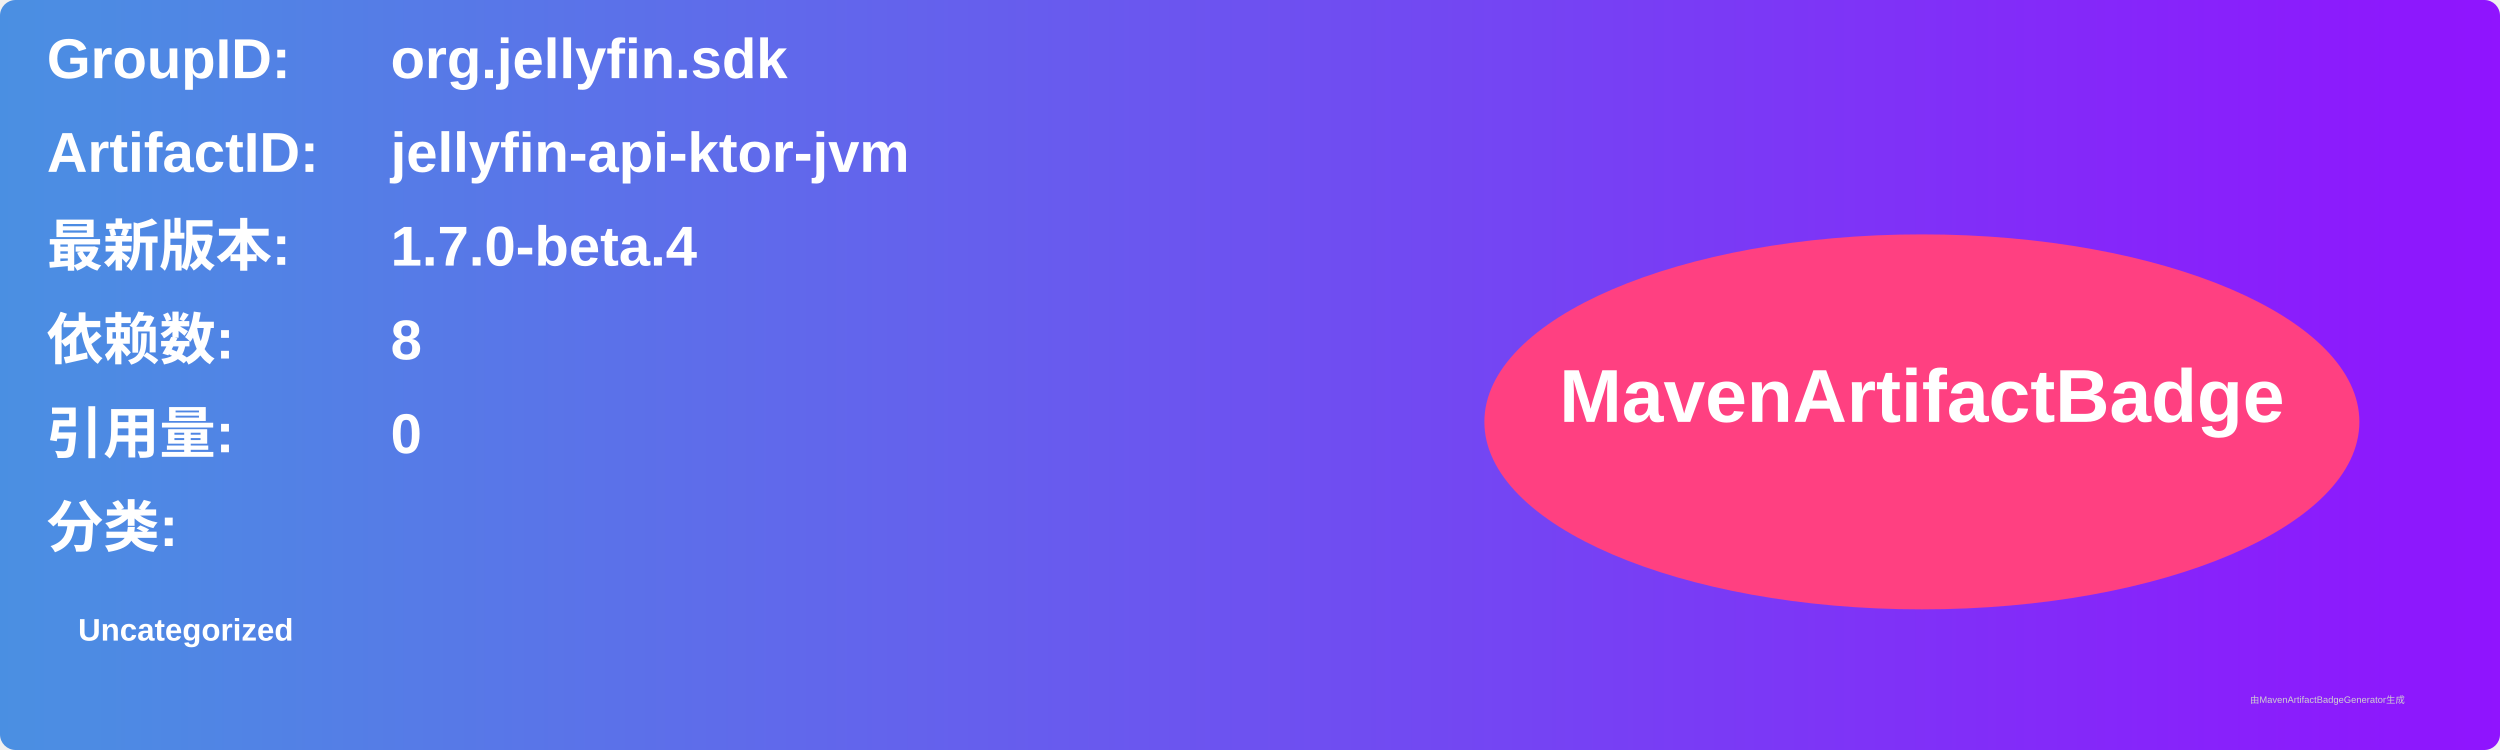
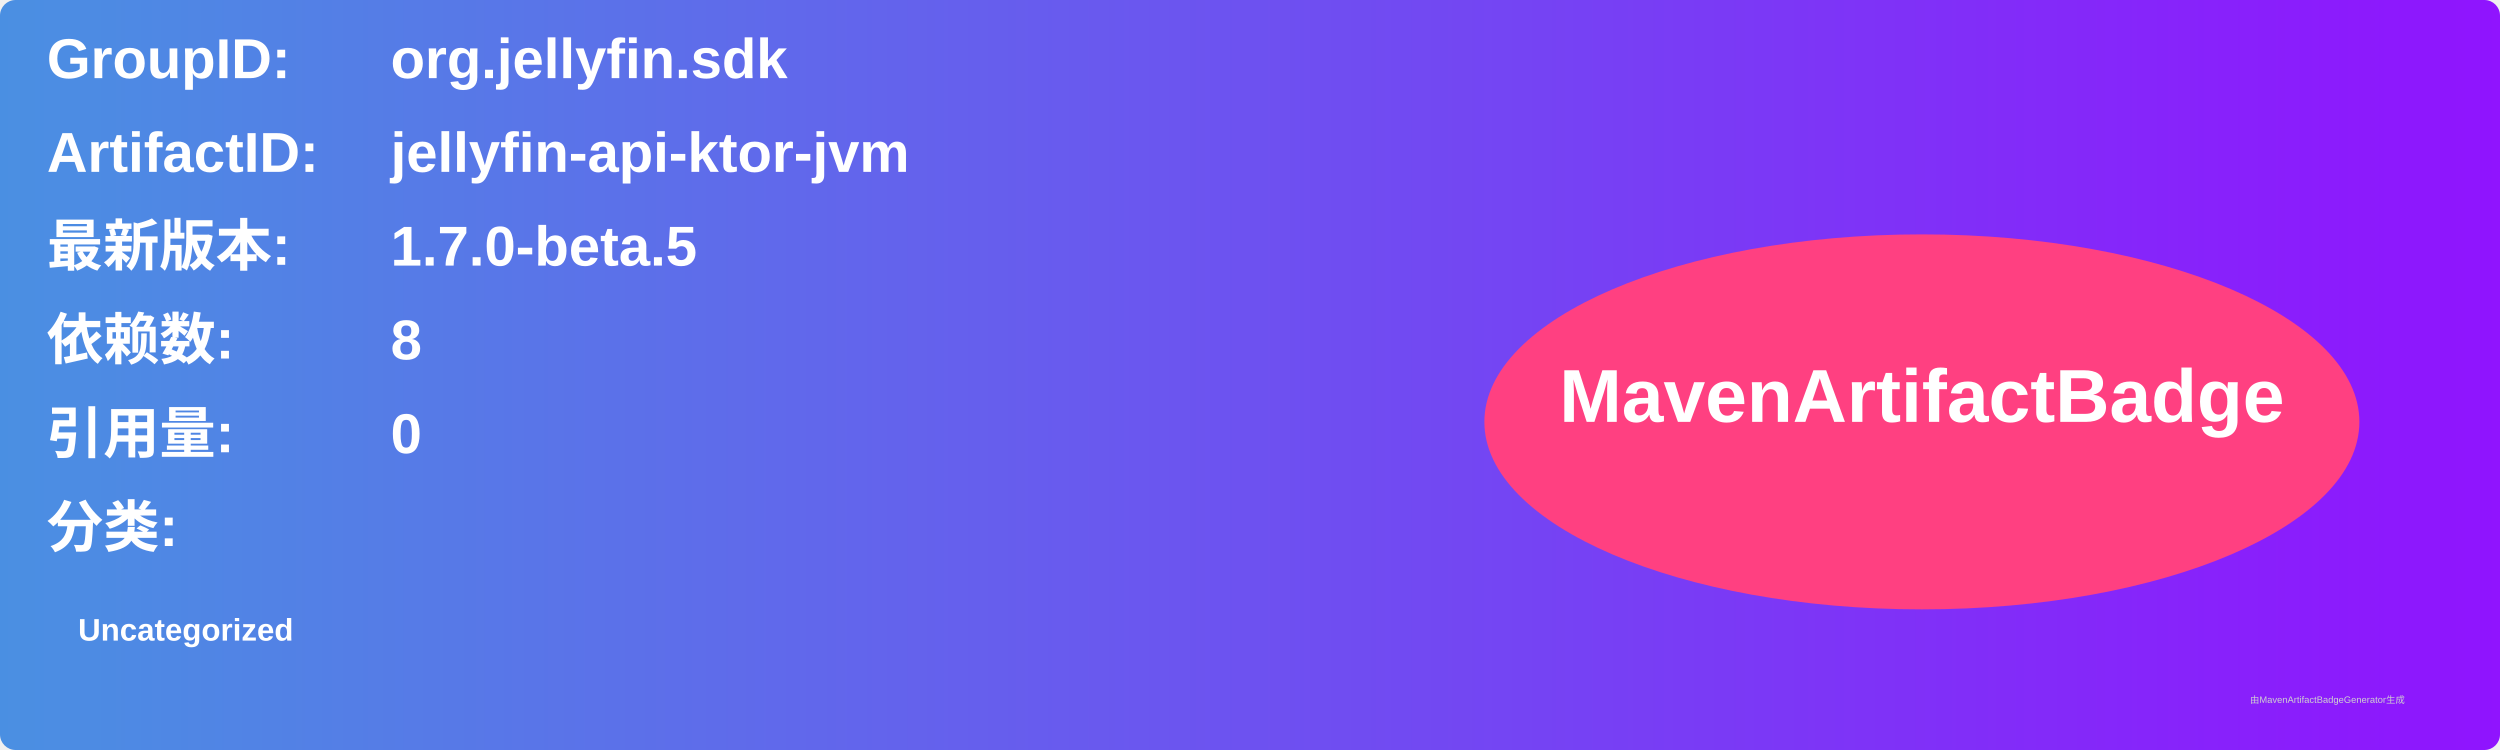
<svg xmlns="http://www.w3.org/2000/svg" width="800" height="240" viewBox="0 0 800 240">
  <linearGradient id="grad" x1="0%" y1="0%" x2="100%" y2="0%">
    <stop offset="0%" stop-color="#4a90e2" />
    <stop offset="100%" stop-color="#9013fe" />
  </linearGradient>
  <rect width="100%" height="100%" rx="5" ry="5" fill="url(#grad)" />
  <g transform="translate(15, 15)">
    <text x="0" y="10" font-family="Arial" font-size="18" fill="white" font-weight="bold" width="260">GroupID:</text>
    <text x="110" y="10" font-family="Arial" font-size="18" fill="white" font-weight="bold" width="460">org.jellyfin.sdk</text>
    <text x="0" y="40" font-family="Arial" font-size="18" fill="white" font-weight="bold" width="260">ArtifactID:</text>
    <text x="110" y="40" font-family="Arial" font-size="18" fill="white" font-weight="bold" width="460">jellyfin-api-ktor-jvm</text>
    <text x="0" y="70" font-family="Arial" font-size="18" fill="white" font-weight="bold">最新版本:</text>
    <text x="110" y="70" font-family="Arial" font-size="18" fill="white" font-weight="bold">
-       <tspan font-weight="bold">1.7.0-beta.4</tspan>
+       <tspan font-weight="bold">1.7.0-beta.5</tspan>
    </text>
    <text x="0" y="100" font-family="Arial" font-size="18" fill="white" font-weight="bold">依赖数: </text>
    <text x="110" y="100" font-family="Arial" font-size="18" fill="white">
      <tspan font-weight="bold">8</tspan>
    </text>
    <text x="0" y="130" font-family="Arial" font-size="18" fill="white" font-weight="bold">引用量: </text>
    <text x="110" y="130" font-family="Arial" font-size="18" fill="white">
      <tspan font-weight="bold">0</tspan>
    </text>
    <text x="0" y="160" font-family="Arial" font-size="18" fill="white" font-weight="bold">分类:</text>
    <text x="10" y="190" font-family="Arial" font-size="10" fill="white">
      <tspan font-weight="bold">Uncategorized</tspan>
    </text>
    <ellipse cx="600" cy="120" rx="140" ry="60" fill="#ff4081" />
    <text x="600" y="120" text-anchor="middle" font-family="Arial" font-size="24" fill="white" font-weight="bold">MavenArtifactBadge</text>
  </g>
  <text x="720" y="225" font-family="Arial" font-size="3" fill="#d0d0d0">由MavenArtifactBadgeGenerator生成</text>
</svg>
